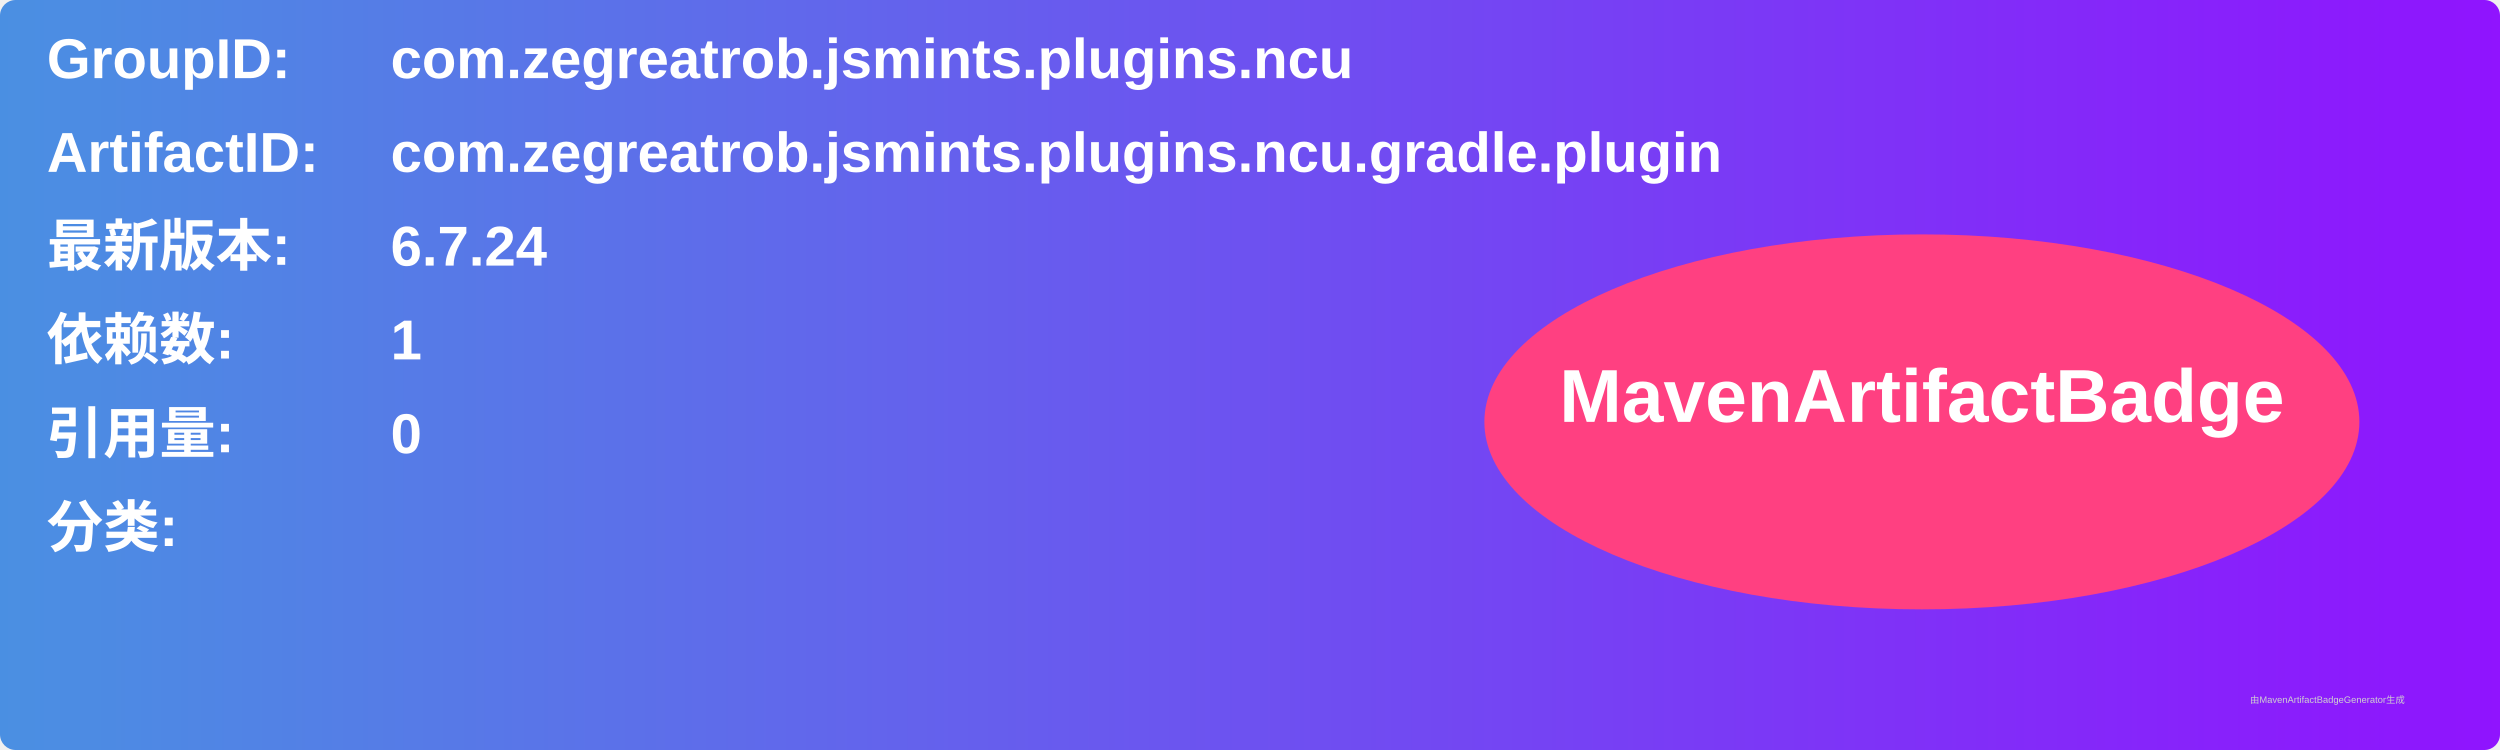
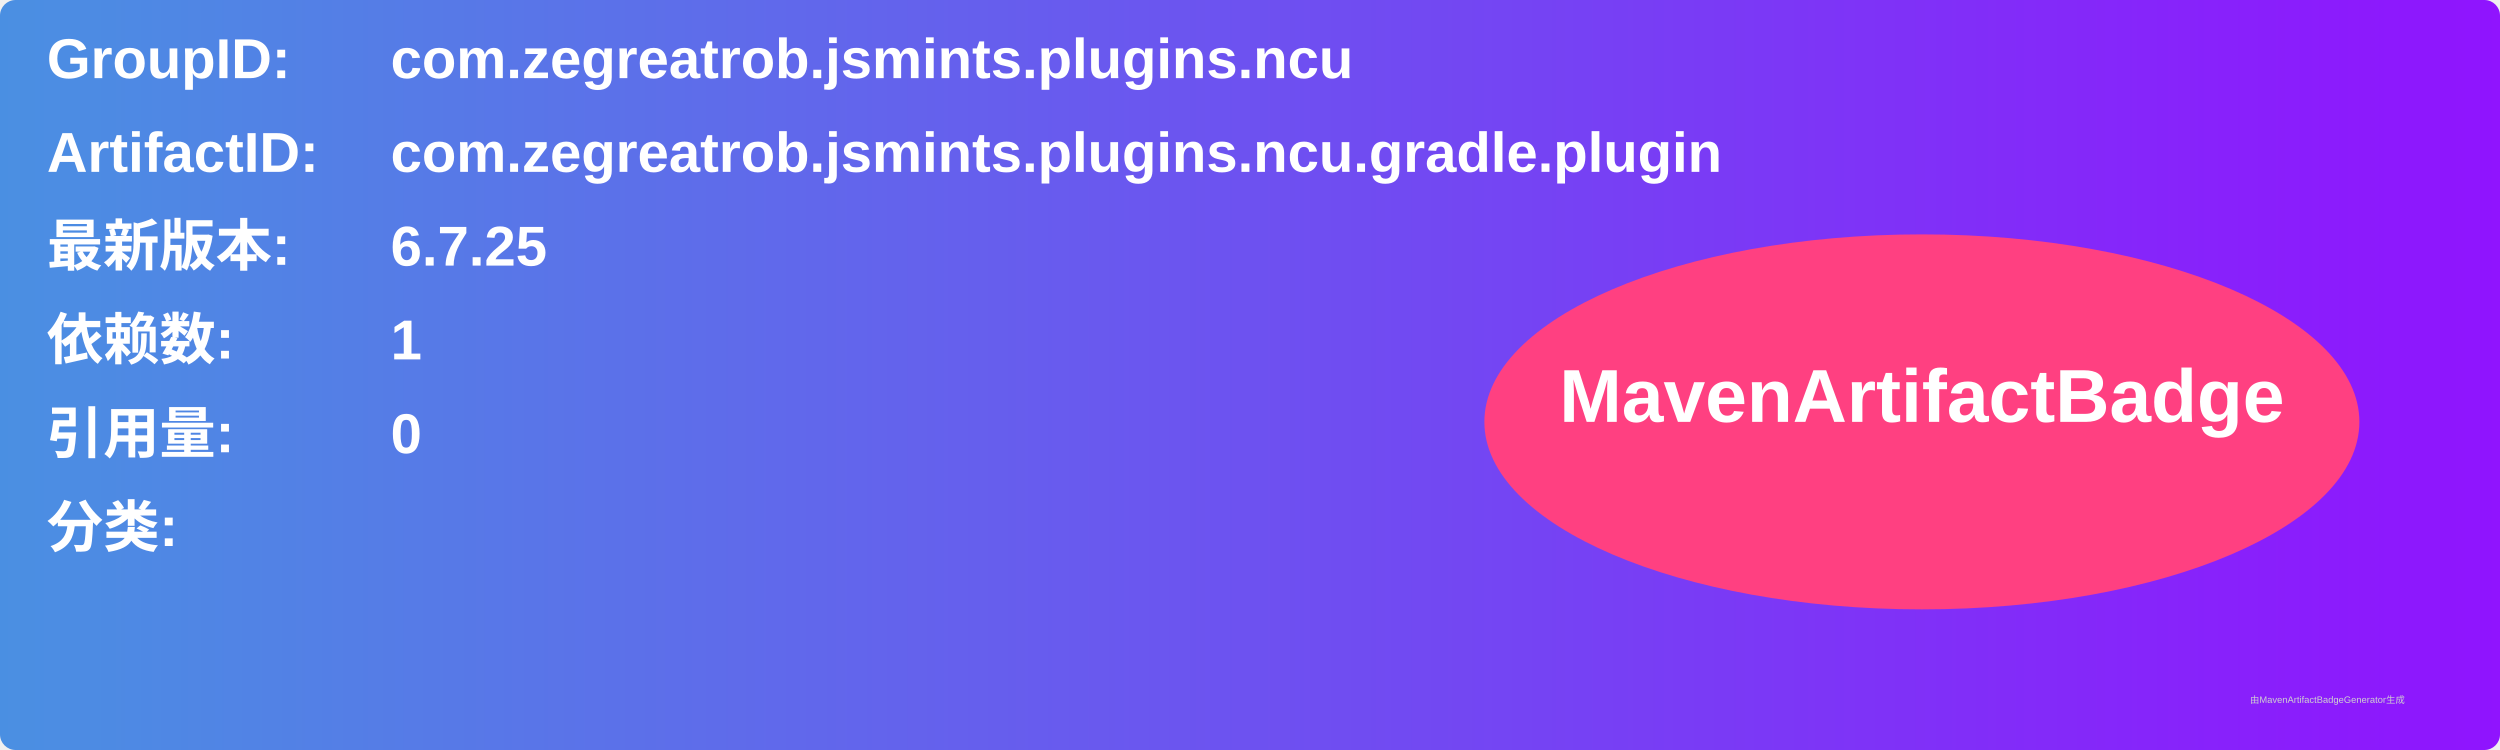
<svg xmlns="http://www.w3.org/2000/svg" width="800" height="240" viewBox="0 0 800 240">
  <linearGradient id="grad" x1="0%" y1="0%" x2="100%" y2="0%">
    <stop offset="0%" stop-color="#4a90e2" />
    <stop offset="100%" stop-color="#9013fe" />
  </linearGradient>
  <rect width="100%" height="100%" rx="5" ry="5" fill="url(#grad)" />
  <g transform="translate(15, 15)">
    <text x="0" y="10" font-family="Arial" font-size="18" fill="white" font-weight="bold" width="260">GroupID:</text>
    <text x="110" y="10" font-family="Arial" font-size="18" fill="white" font-weight="bold" width="460">com.zegreatrob.jsmints.plugins.ncu</text>
    <text x="0" y="40" font-family="Arial" font-size="18" fill="white" font-weight="bold" width="260">ArtifactID:</text>
    <text x="110" y="40" font-family="Arial" font-size="18" fill="white" font-weight="bold" width="460">com.zegreatrob.jsmints.plugins.ncu.gradle.plugin</text>
    <text x="0" y="70" font-family="Arial" font-size="18" fill="white" font-weight="bold">最新版本:</text>
    <text x="110" y="70" font-family="Arial" font-size="18" fill="white" font-weight="bold">
-       <tspan font-weight="bold">6.7.24</tspan>
+       <tspan font-weight="bold">6.7.25</tspan>
    </text>
    <text x="0" y="100" font-family="Arial" font-size="18" fill="white" font-weight="bold">依赖数: </text>
    <text x="110" y="100" font-family="Arial" font-size="18" fill="white">
      <tspan font-weight="bold">1</tspan>
    </text>
    <text x="0" y="130" font-family="Arial" font-size="18" fill="white" font-weight="bold">引用量: </text>
    <text x="110" y="130" font-family="Arial" font-size="18" fill="white">
      <tspan font-weight="bold">0</tspan>
    </text>
    <text x="0" y="160" font-family="Arial" font-size="18" fill="white" font-weight="bold">分类:</text>
    <text x="10" y="190" font-family="Arial" font-size="10" fill="white">
      <tspan font-weight="bold" />
    </text>
    <ellipse cx="600" cy="120" rx="140" ry="60" fill="#ff4081" />
    <text x="600" y="120" text-anchor="middle" font-family="Arial" font-size="24" fill="white" font-weight="bold">MavenArtifactBadge</text>
  </g>
  <text x="720" y="225" font-family="Arial" font-size="3" fill="#d0d0d0">由MavenArtifactBadgeGenerator生成</text>
</svg>
